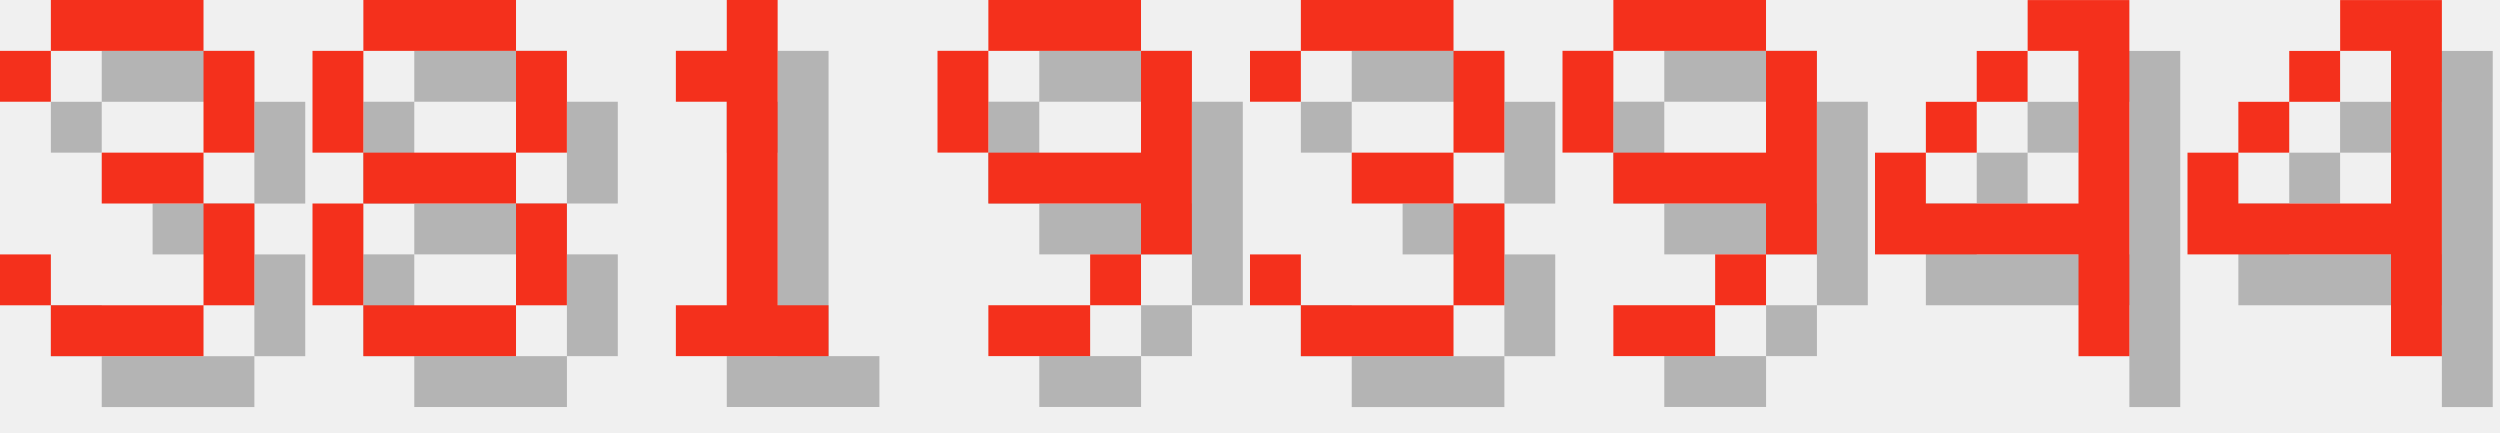
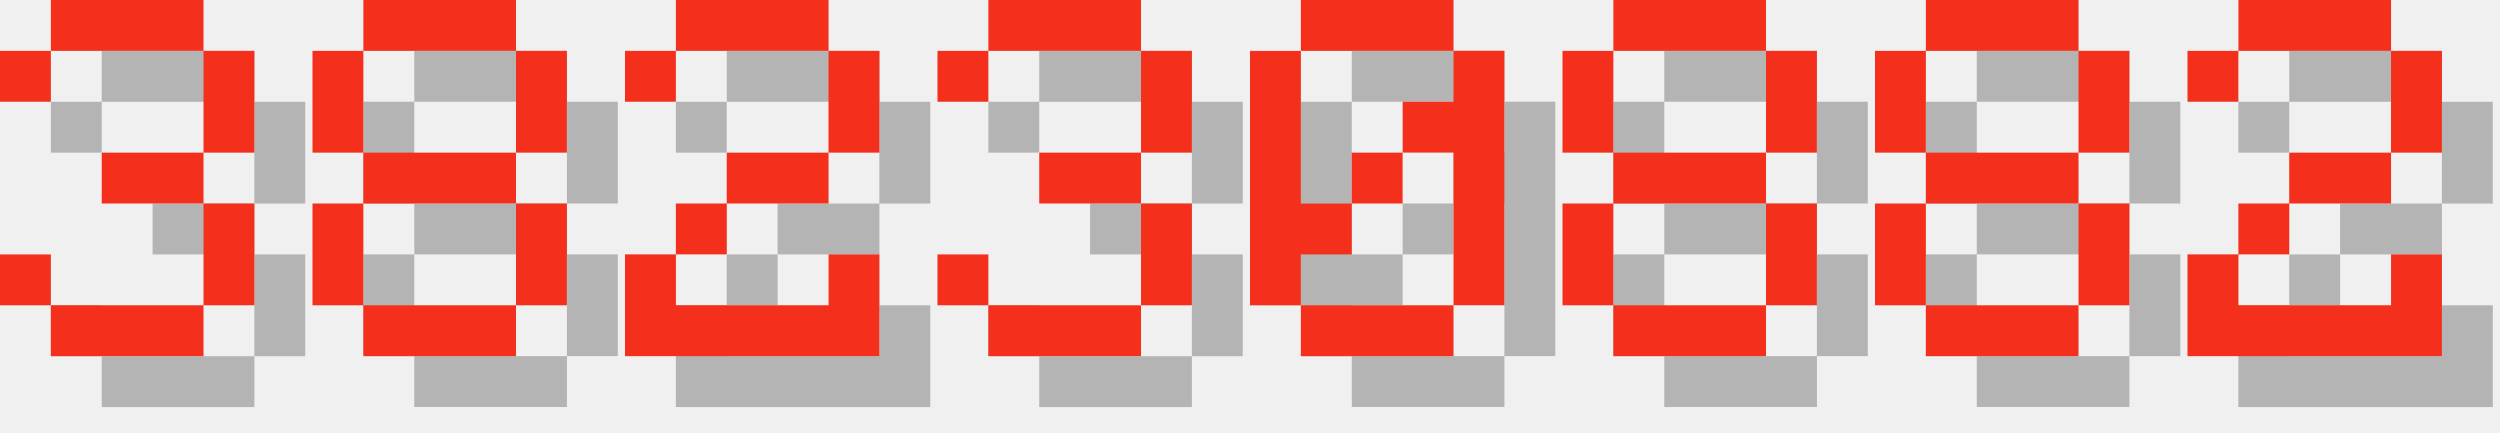
<svg xmlns="http://www.w3.org/2000/svg" version="1.1" width="208.0" height="36">
  <style>
        .text-foreground {
            fill: #F4301C;
        }
        .text-shadow {
            fill: #000000;
            fill-opacity: 0.25;
        }
    </style>
  <g class="digit" id="digit_3" transform="translate(0.0, 0), scale(4)">
    <path id="digit_3_shadow" class="text-shadow" d="m1.058 2.117v1.058h1.058v-1.058h3.175v2.117h-2.117v1.058h2.117v2.117h-3.175v-1.058h-1.058v1.058h1.058v1.058h3.175v-1.058h1.058v-2.117h-1.058v-1.058h1.058v-2.117h-1.058v-1.058h-3.175v1.058h-1.058z" fill-opacity=".5" style="paint-order:stroke fill markers" />
    <path id="digit_3_fg" class="text-foreground" d="m0 1.058v1.058h1.058v-1.058h3.175v2.117h-2.117v1.058h2.117v2.117h-3.175v-1.058h-1.058v1.058h1.058v1.058h3.175v-1.058h1.058v-2.117h-1.058v-1.058h1.058v-2.117h-1.058v-1.058h-3.175v1.058h-1.058z" fill="#fff" style="paint-order:stroke fill markers" />
  </g>
  <g class="digit" id="digit_8" transform="translate(26.0, 0), scale(4)">
    <path id="digit_8_shadow" class="text-shadow" d="m2.117 1.058v1.058h3.175v-1.058h-3.175zm3.175 1.058v2.117h1.058v-2.117h-1.058zm0 2.117h-3.175v1.058h3.175v-1.058zm0 1.058v2.117h1.058v-2.117h-1.058zm0 2.117h-3.175v1.058h3.175v-1.058zm-3.175 0v-2.117h-1.058v2.117h1.058zm0-3.175v-2.117h-1.058v2.117h1.058z" fill-opacity=".5" style="paint-order:stroke fill markers" />
    <path id="digit_8_fg" class="text-foreground" d="m1.058 0v1.058h3.175v-1.058h-3.175zm3.175 1.058v2.117h1.058v-2.117h-1.058zm0 2.117h-3.175v1.058h3.175v-1.058zm0 1.058v2.117h1.058v-2.117h-1.058zm0 2.117h-3.175v1.058h3.175v-1.058zm-3.175 0v-2.117h-1.058v2.117h1.058zm0-3.175v-2.117h-1.058v2.117h1.058z" fill="#fff" style="paint-order:stroke fill markers" />
  </g>
-   <g class="digit" id="digit_1" transform="translate(52.0, 0), scale(4)">
-     <path id="digit_1_shadow" class="text-shadow" d="m2.117 2.117v1.058h1.058v4.233h-1.058v1.058h3.175v-1.058h-1.058v-6.35h-1.058v1.058h-1.058z" fill-opacity=".5" style="paint-order:stroke fill markers" />
-     <path id="digit_1_fg" class="text-foreground" d="m1.058 1.058v1.058h1.058v4.233h-1.058v1.058h3.175v-1.058h-1.058v-6.35h-1.058v1.058h-1.058z" fill="#fff" style="paint-order:stroke fill markers" />
+   <g class="digit" id="digit_2" transform="translate(52.0, 0), scale(4)">
+     <path id="digit_2_shadow" class="text-shadow" d="m1.058 2.117v1.058h1.058v-1.058h3.175v2.117h-2.117v1.058h-1.058v1.058h-1.058v2.117h5.292v-2.117h-1.058v1.058h-3.175v-1.058h1.058v-1.058h2.117v-1.058h1.058v-2.117h-1.058v-1.058h-3.175v1.058h-1.058z" fill-opacity=".5" style="paint-order:stroke fill markers" />
+     <path id="digit_2_fg" class="text-foreground" d="m0 1.058v1.058h1.058v-1.058h3.175v2.117h-2.117v1.058h-1.058v1.058h-1.058v2.117h5.292v-2.117h-1.058v1.058h-3.175v-1.058h1.058v-1.058h2.117v-1.058h1.058v-2.117h-1.058v-1.058h-3.175v1.058h-1.058z" fill="#fff" style="paint-order:stroke fill markers" />
  </g>
-   <g class="digit" id="digit_9" transform="translate(78.0, 0), scale(4)">
-     <path id="digit_9_shadow" class="text-shadow" d="m2.117 1.058v1.058h3.175v-1.058h-3.175zm3.175 1.058v2.117h-3.175v1.058h3.175v1.058h1.058v-4.233h-1.058zm0 4.233h-1.058v1.058h1.058v-1.058zm-1.058 1.058h-2.117v1.058h2.117v-1.058zm-2.117-3.175v-2.117h-1.058v2.117h1.058z" fill-opacity=".5" style="paint-order:stroke fill markers" />
-     <path id="digit_9_fg" class="text-foreground" d="m1.058 0v1.058h3.175v-1.058h-3.175zm3.175 1.058v2.117h-3.175v1.058h3.175v1.058h1.058v-4.233h-1.058zm0 4.233h-1.058v1.058h1.058v-1.058zm-1.058 1.058h-2.117v1.058h2.117v-1.058zm-2.117-3.175v-2.117h-1.058v2.117h1.058z" fill="#fff" style="paint-order:stroke fill markers" />
-   </g>
-   <g class="digit" id="digit_3" transform="translate(104.0, 0), scale(4)">
+   <g class="digit" id="digit_3" transform="translate(78.0, 0), scale(4)">
    <path id="digit_3_shadow" class="text-shadow" d="m1.058 2.117v1.058h1.058v-1.058h3.175v2.117h-2.117v1.058h2.117v2.117h-3.175v-1.058h-1.058v1.058h1.058v1.058h3.175v-1.058h1.058v-2.117h-1.058v-1.058h1.058v-2.117h-1.058v-1.058h-3.175v1.058h-1.058z" fill-opacity=".5" style="paint-order:stroke fill markers" />
    <path id="digit_3_fg" class="text-foreground" d="m0 1.058v1.058h1.058v-1.058h3.175v2.117h-2.117v1.058h2.117v2.117h-3.175v-1.058h-1.058v1.058h1.058v1.058h3.175v-1.058h1.058v-2.117h-1.058v-1.058h1.058v-2.117h-1.058v-1.058h-3.175v1.058h-1.058z" fill="#fff" style="paint-order:stroke fill markers" />
  </g>
-   <g class="digit" id="digit_9" transform="translate(130.0, 0), scale(4)">
-     <path id="digit_9_shadow" class="text-shadow" d="m2.117 1.058v1.058h3.175v-1.058h-3.175zm3.175 1.058v2.117h-3.175v1.058h3.175v1.058h1.058v-4.233h-1.058zm0 4.233h-1.058v1.058h1.058v-1.058zm-1.058 1.058h-2.117v1.058h2.117v-1.058zm-2.117-3.175v-2.117h-1.058v2.117h1.058z" fill-opacity=".5" style="paint-order:stroke fill markers" />
-     <path id="digit_9_fg" class="text-foreground" d="m1.058 0v1.058h3.175v-1.058h-3.175zm3.175 1.058v2.117h-3.175v1.058h3.175v1.058h1.058v-4.233h-1.058zm0 4.233h-1.058v1.058h1.058v-1.058zm-1.058 1.058h-2.117v1.058h2.117v-1.058zm-2.117-3.175v-2.117h-1.058v2.117h1.058z" fill="#fff" style="paint-order:stroke fill markers" />
+   <g class="digit" id="digit_0" transform="translate(104.0, 0), scale(4)">
+     <path id="digit_0_shadow" class="text-shadow" d="m2.117 1.058v1.058h3.175v-1.058h-3.175zm3.175 1.058v1.058h-1.058v1.058h1.058v3.175h1.058v-5.292h-1.058zm0 5.292h-3.175v1.058h3.175v-1.058zm-3.175 0v-1.058h1.058v-1.058h-1.058v-3.175h-1.058v5.292h1.058zm1.058-2.117h1.058v-1.058h-1.058v1.058z" fill-opacity=".5" style="paint-order:stroke fill markers" />
+     <path id="digit_0_fg" class="text-foreground" d="m1.058 0v1.058h3.175v-1.058h-3.175zm3.175 1.058v1.058h-1.058v1.058h1.058v3.175h1.058v-5.292h-1.058zm0 5.292h-3.175v1.058h3.175v-1.058zm-3.175 0v-1.058h1.058v-1.058h-1.058v-3.175h-1.058v5.292h1.058zm1.058-2.117h1.058v-1.058h-1.058v1.058z" fill="#fff" style="paint-order:stroke fill markers" />
  </g>
-   <g class="digit" id="digit_4" transform="translate(156.0, 0), scale(4)">
-     <path id="digit_4_shadow" class="text-shadow" d="m4.233 1.058v1.058h1.058v3.175h-3.175v-1.058h-1.058v2.117h4.233v2.117h1.058v-7.408h-2.117zm-2.117 3.175h1.058v-1.058h-1.058v1.058zm1.058-1.058h1.058v-1.058h-1.058v1.058z" fill-opacity=".5" style="paint-order:stroke fill markers" />
-     <path id="digit_4_fg" class="text-foreground" d="m3.175 0v1.058h1.058v3.175h-3.175v-1.058h-1.058v2.117h4.233v2.117h1.058v-7.408h-2.117zm-2.117 3.175h1.058v-1.058h-1.058v1.058zm1.058-1.058h1.058v-1.058h-1.058v1.058z" fill="#fff" style="paint-order:stroke fill markers" />
+   <g class="digit" id="digit_8" transform="translate(130.0, 0), scale(4)">
+     <path id="digit_8_shadow" class="text-shadow" d="m2.117 1.058v1.058h3.175v-1.058h-3.175zm3.175 1.058v2.117h1.058v-2.117h-1.058zm0 2.117h-3.175v1.058h3.175v-1.058zm0 1.058v2.117h1.058v-2.117h-1.058zm0 2.117h-3.175v1.058h3.175v-1.058zm-3.175 0v-2.117h-1.058v2.117h1.058zm0-3.175v-2.117h-1.058v2.117h1.058z" fill-opacity=".5" style="paint-order:stroke fill markers" />
+     <path id="digit_8_fg" class="text-foreground" d="m1.058 0v1.058h3.175v-1.058h-3.175zm3.175 1.058v2.117h1.058v-2.117h-1.058zm0 2.117h-3.175v1.058h3.175v-1.058zm0 1.058v2.117h1.058v-2.117h-1.058zm0 2.117h-3.175v1.058h3.175v-1.058zm-3.175 0v-2.117h-1.058v2.117h1.058zm0-3.175v-2.117h-1.058v2.117h1.058z" fill="#fff" style="paint-order:stroke fill markers" />
  </g>
-   <g class="digit" id="digit_4" transform="translate(182.0, 0), scale(4)">
-     <path id="digit_4_shadow" class="text-shadow" d="m4.233 1.058v1.058h1.058v3.175h-3.175v-1.058h-1.058v2.117h4.233v2.117h1.058v-7.408h-2.117zm-2.117 3.175h1.058v-1.058h-1.058v1.058zm1.058-1.058h1.058v-1.058h-1.058v1.058z" fill-opacity=".5" style="paint-order:stroke fill markers" />
-     <path id="digit_4_fg" class="text-foreground" d="m3.175 0v1.058h1.058v3.175h-3.175v-1.058h-1.058v2.117h4.233v2.117h1.058v-7.408h-2.117zm-2.117 3.175h1.058v-1.058h-1.058v1.058zm1.058-1.058h1.058v-1.058h-1.058v1.058z" fill="#fff" style="paint-order:stroke fill markers" />
+   <g class="digit" id="digit_8" transform="translate(156.0, 0), scale(4)">
+     <path id="digit_8_shadow" class="text-shadow" d="m2.117 1.058v1.058h3.175v-1.058h-3.175zm3.175 1.058v2.117h1.058v-2.117h-1.058zm0 2.117h-3.175v1.058h3.175v-1.058zm0 1.058v2.117h1.058v-2.117h-1.058zm0 2.117h-3.175v1.058h3.175v-1.058zm-3.175 0v-2.117h-1.058v2.117h1.058zm0-3.175v-2.117h-1.058v2.117h1.058z" fill-opacity=".5" style="paint-order:stroke fill markers" />
+     <path id="digit_8_fg" class="text-foreground" d="m1.058 0v1.058h3.175v-1.058h-3.175zm3.175 1.058v2.117h1.058v-2.117h-1.058zm0 2.117h-3.175v1.058h3.175v-1.058zm0 1.058v2.117h1.058v-2.117h-1.058zm0 2.117h-3.175v1.058h3.175v-1.058zm-3.175 0v-2.117h-1.058v2.117h1.058zm0-3.175v-2.117h-1.058v2.117h1.058z" fill="#fff" style="paint-order:stroke fill markers" />
+   </g>
+   <g class="digit" id="digit_2" transform="translate(182.0, 0), scale(4)">
+     <path id="digit_2_shadow" class="text-shadow" d="m1.058 2.117v1.058h1.058v-1.058h3.175v2.117h-2.117v1.058h-1.058v1.058h-1.058v2.117h5.292v-2.117h-1.058v1.058h-3.175v-1.058h1.058v-1.058h2.117v-1.058h1.058v-2.117h-1.058v-1.058h-3.175v1.058h-1.058z" fill-opacity=".5" style="paint-order:stroke fill markers" />
+     <path id="digit_2_fg" class="text-foreground" d="m0 1.058v1.058h1.058v-1.058h3.175v2.117h-2.117v1.058h-1.058v1.058h-1.058v2.117h5.292v-2.117h-1.058v1.058h-3.175v-1.058h1.058v-1.058h2.117v-1.058h1.058v-2.117h-1.058v-1.058h-3.175v1.058h-1.058z" fill="#fff" style="paint-order:stroke fill markers" />
  </g>
</svg>
